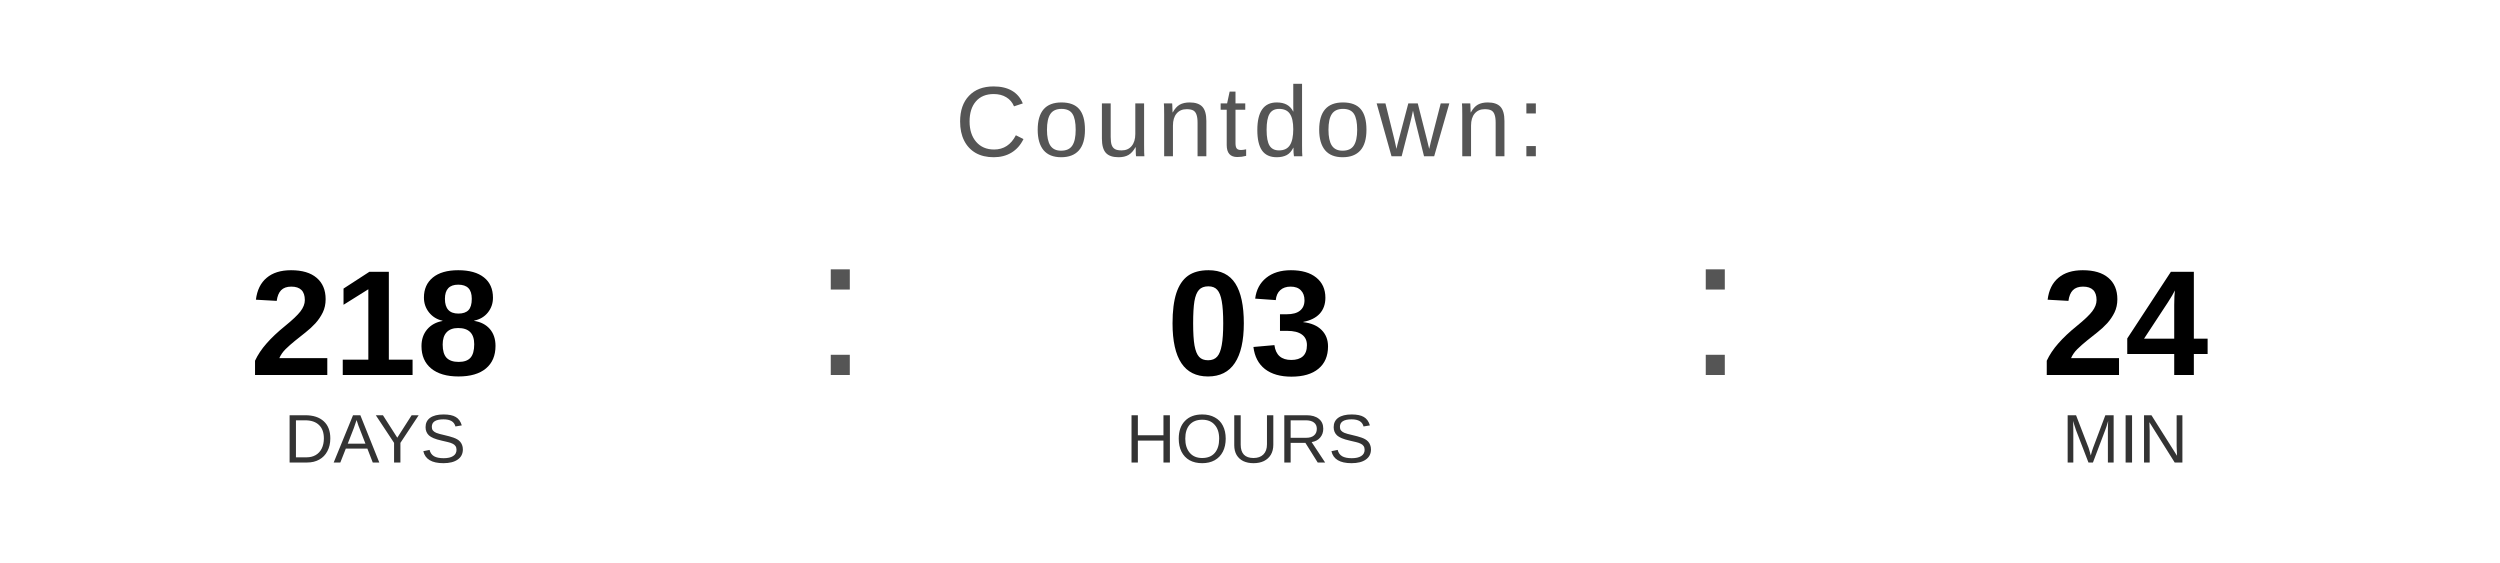
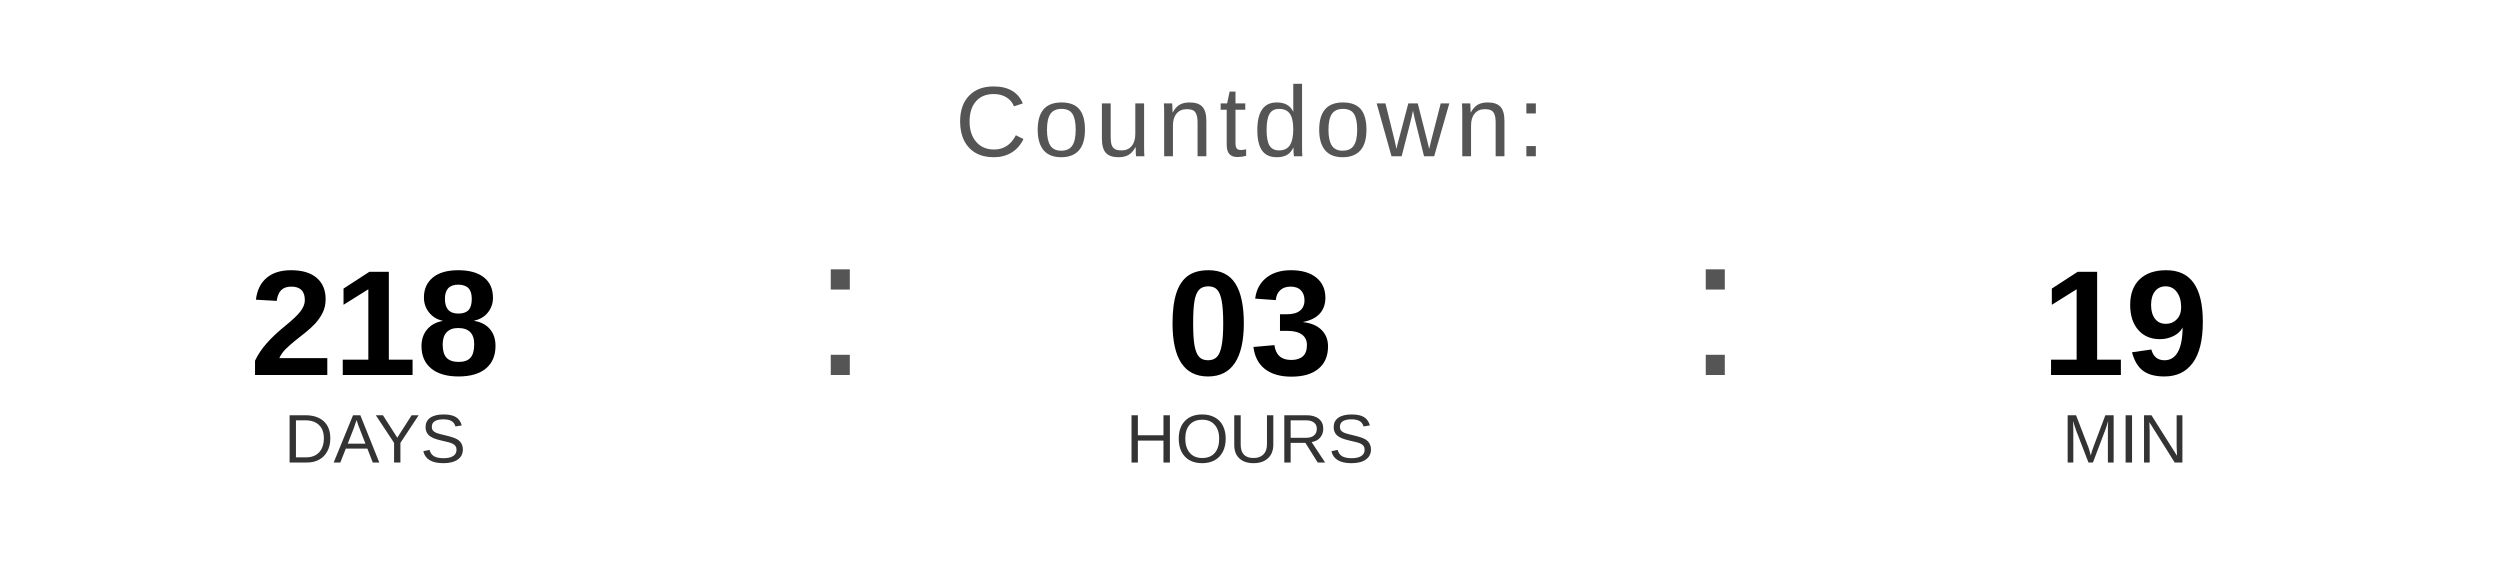
<svg xmlns="http://www.w3.org/2000/svg" width="400" height="90" viewBox="0 0 400 90">
  <text x="200" y="25" font-family="Arial, Helvetica, sans-serif" font-size="16" fill="#555555" text-anchor="middle" letter-spacing="1">
    Countdown:
  </text>
  <text x="60" y="60" font-family="Arial, Helvetica, sans-serif" font-size="24" font-weight="bold" fill="#000000" text-anchor="middle">218</text>
  <text x="60" y="74" font-family="Arial, Helvetica, sans-serif" font-size="11" fill="#333333" text-anchor="middle">DAYS</text>
  <text x="130" y="60" font-family="Arial, sans-serif" font-size="32" fill="#555555">:</text>
  <text x="200" y="60" font-family="Arial, Helvetica, sans-serif" font-size="24" font-weight="bold" fill="#000000" text-anchor="middle">03</text>
  <text x="200" y="74" font-family="Arial, Helvetica, sans-serif" font-size="11" fill="#333333" text-anchor="middle">HOURS</text>
  <text x="270" y="60" font-family="Arial, sans-serif" font-size="32" fill="#555555">:</text>
-   <text x="340" y="60" font-family="Arial, Helvetica, sans-serif" font-size="24" font-weight="bold" fill="#000000" text-anchor="middle">24</text>
+   <text x="340" y="60" font-family="Arial, Helvetica, sans-serif" font-size="24" font-weight="bold" fill="#000000" text-anchor="middle">19</text>
  <text x="340" y="74" font-family="Arial, Helvetica, sans-serif" font-size="11" fill="#333333" text-anchor="middle">MIN</text>
</svg>
